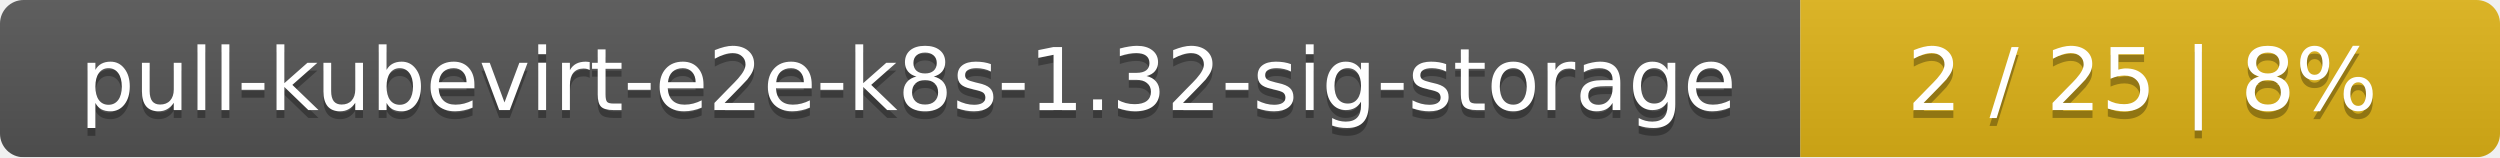
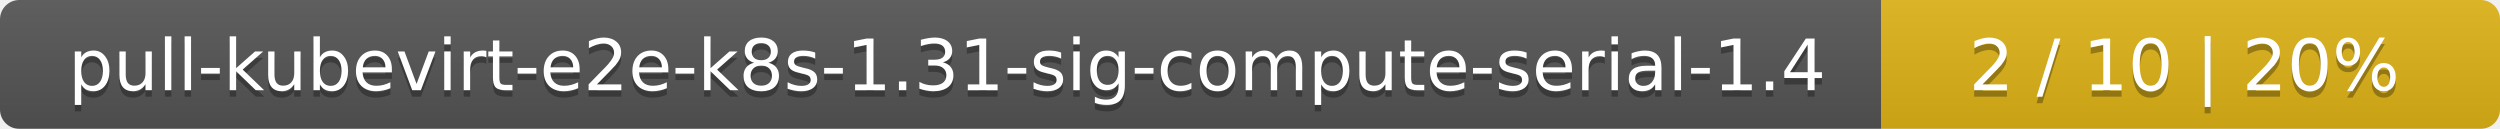
- <svg xmlns="http://www.w3.org/2000/svg" width="318" height="20">
+ <svg xmlns="http://www.w3.org/2000/svg" width="388" height="20">
  <linearGradient id="smooth" x2="0" y2="100%">
    <stop offset="0" stop-color="#bbb" stop-opacity=".1" />
    <stop offset="1" stop-opacity=".1" />
  </linearGradient>
  <mask id="round">
-     <rect width="318" height="20" rx="3" fill="#fff" />
+     <rect width="388" height="20" rx="3" fill="#fff" />
  </mask>
  <g mask="url(#round)">
-     <rect width="229" height="20" fill="#555" />
-     <rect x="229" width="89" height="20" fill="#dfb317" />
-     <rect width="318" height="20" fill="url(#smooth)" />
+     <rect width="292" height="20" fill="#555" />
+     <rect x="292" width="96" height="20" fill="#dfb317" />
+     <rect width="388" height="20" fill="url(#smooth)" />
  </g>
  <g fill="#fff" text-anchor="middle" font-family="DejaVu Sans,Verdana,Geneva,sans-serif" font-size="11">
-     <text x="115.5" y="15" fill="#010101" fill-opacity=".3">pull-kubevirt-e2e-k8s-1.32-sig-storage</text>
-     <text x="115.5" y="14">pull-kubevirt-e2e-k8s-1.32-sig-storage</text>
-     <text x="272.5" y="15" fill="#010101" fill-opacity=".3">2 / 25    |    8%</text>
-     <text x="272.5" y="14">2 / 25    |    8%</text>
+     <text x="147" y="15" fill="#010101" fill-opacity=".3">pull-kubevirt-e2e-k8s-1.31-sig-compute-serial-1.4</text>
+     <text x="147" y="14">pull-kubevirt-e2e-k8s-1.31-sig-compute-serial-1.4</text>
+     <text x="339" y="15" fill="#010101" fill-opacity=".3">2 / 10    |    20%</text>
+     <text x="339" y="14">2 / 10    |    20%</text>
  </g>
</svg>
